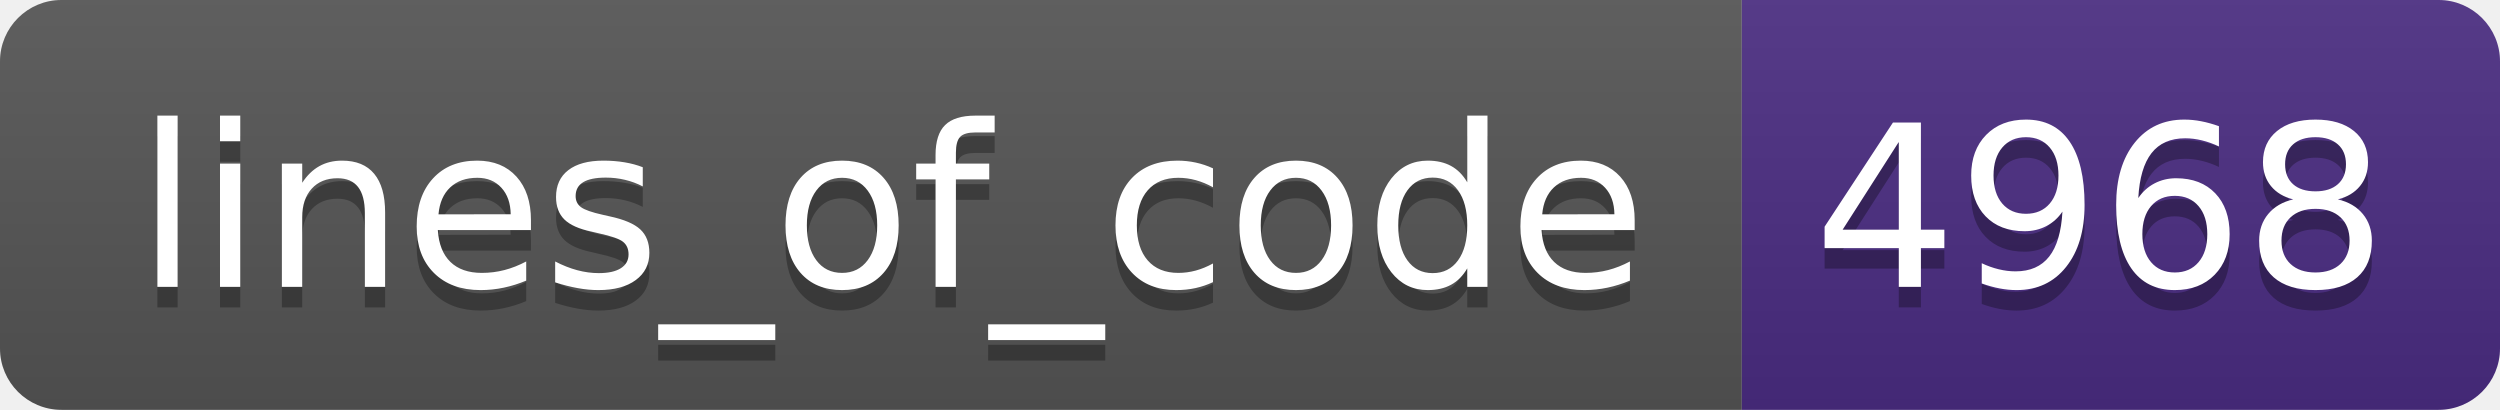
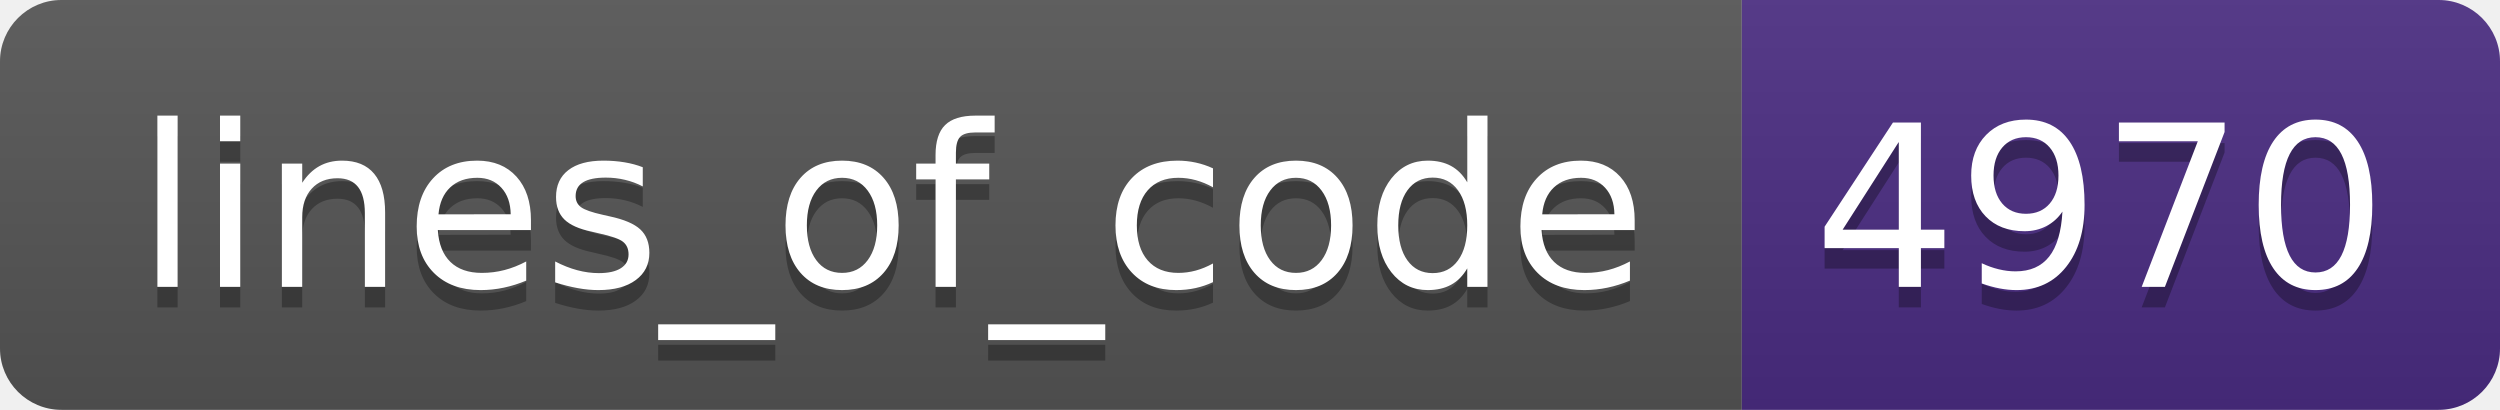
- <svg xmlns="http://www.w3.org/2000/svg" width="122" height="20" role="img" aria-label="lines_of_code: 4968">
+ <svg xmlns="http://www.w3.org/2000/svg" width="122" height="20" role="img" aria-label="lines_of_code: 4970">
  <linearGradient id="s" x2="0" y2="100%">
    <stop offset="0" stop-color="#bbb" stop-opacity=".1" />
    <stop offset="1" stop-opacity=".1" />
  </linearGradient>
  <clipPath id="r">
    <rect width="122" height="20" rx="3" fill="#fff" />
  </clipPath>
  <g clip-path="url(#r)">
    <rect width="85" height="20" fill="#555" />
    <rect x="85" width="37" height="20" fill="#4b2c82" />
    <rect width="122" height="20" fill="url(#s)" />
  </g>
  <g fill="#fff" text-anchor="middle" font-family="Verdana,Geneva,DejaVu Sans,sans-serif" text-rendering="geometricPrecision" font-size="110">
    <text aria-hidden="true" x="435" y="150" fill="#010101" fill-opacity=".3" transform="scale(.1)" textLength="750">lines_of_code</text>
    <text x="435" y="140" transform="scale(.1)" fill="#fff" textLength="750">lines_of_code</text>
-     <text aria-hidden="true" x="1025" y="150" fill="#010101" fill-opacity=".3" transform="scale(.1)" textLength="270">4968</text>
-     <text x="1025" y="140" transform="scale(.1)" fill="#fff" textLength="270">4968</text>
+     <text aria-hidden="true" x="1025" y="150" fill="#010101" fill-opacity=".3" transform="scale(.1)" textLength="270">4970</text>
+     <text x="1025" y="140" transform="scale(.1)" fill="#fff" textLength="270">4970</text>
  </g>
</svg>
